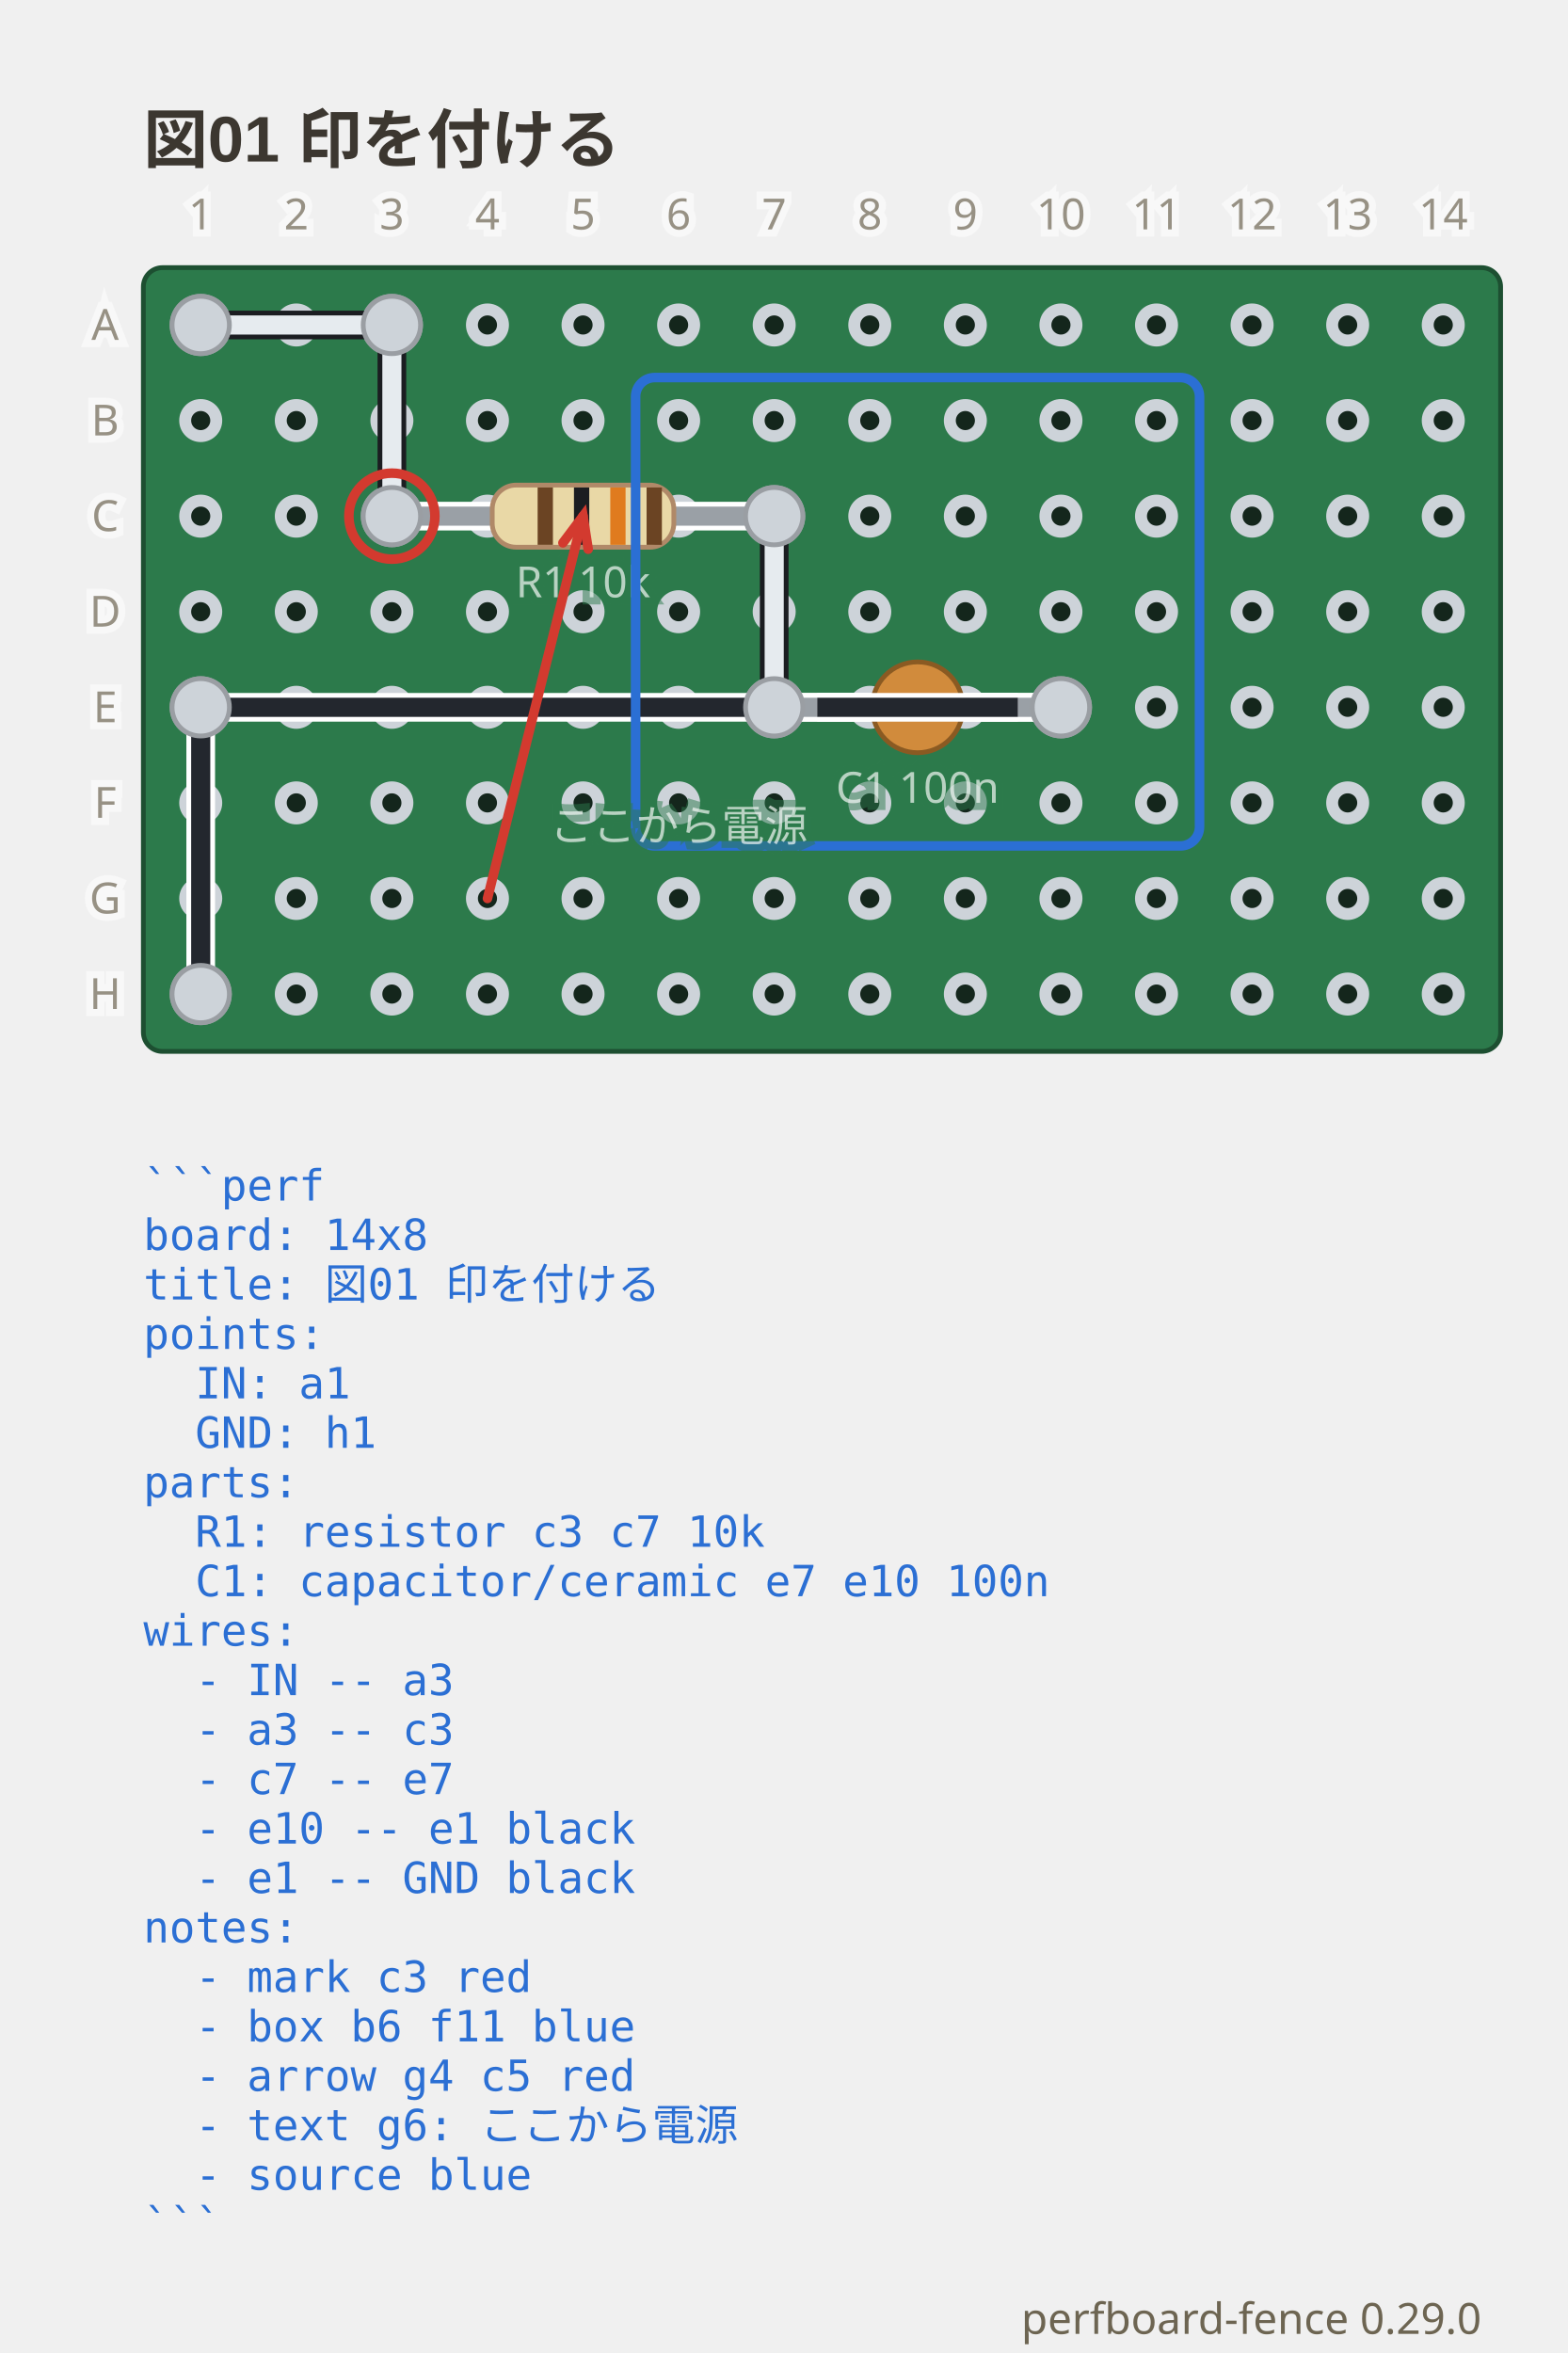
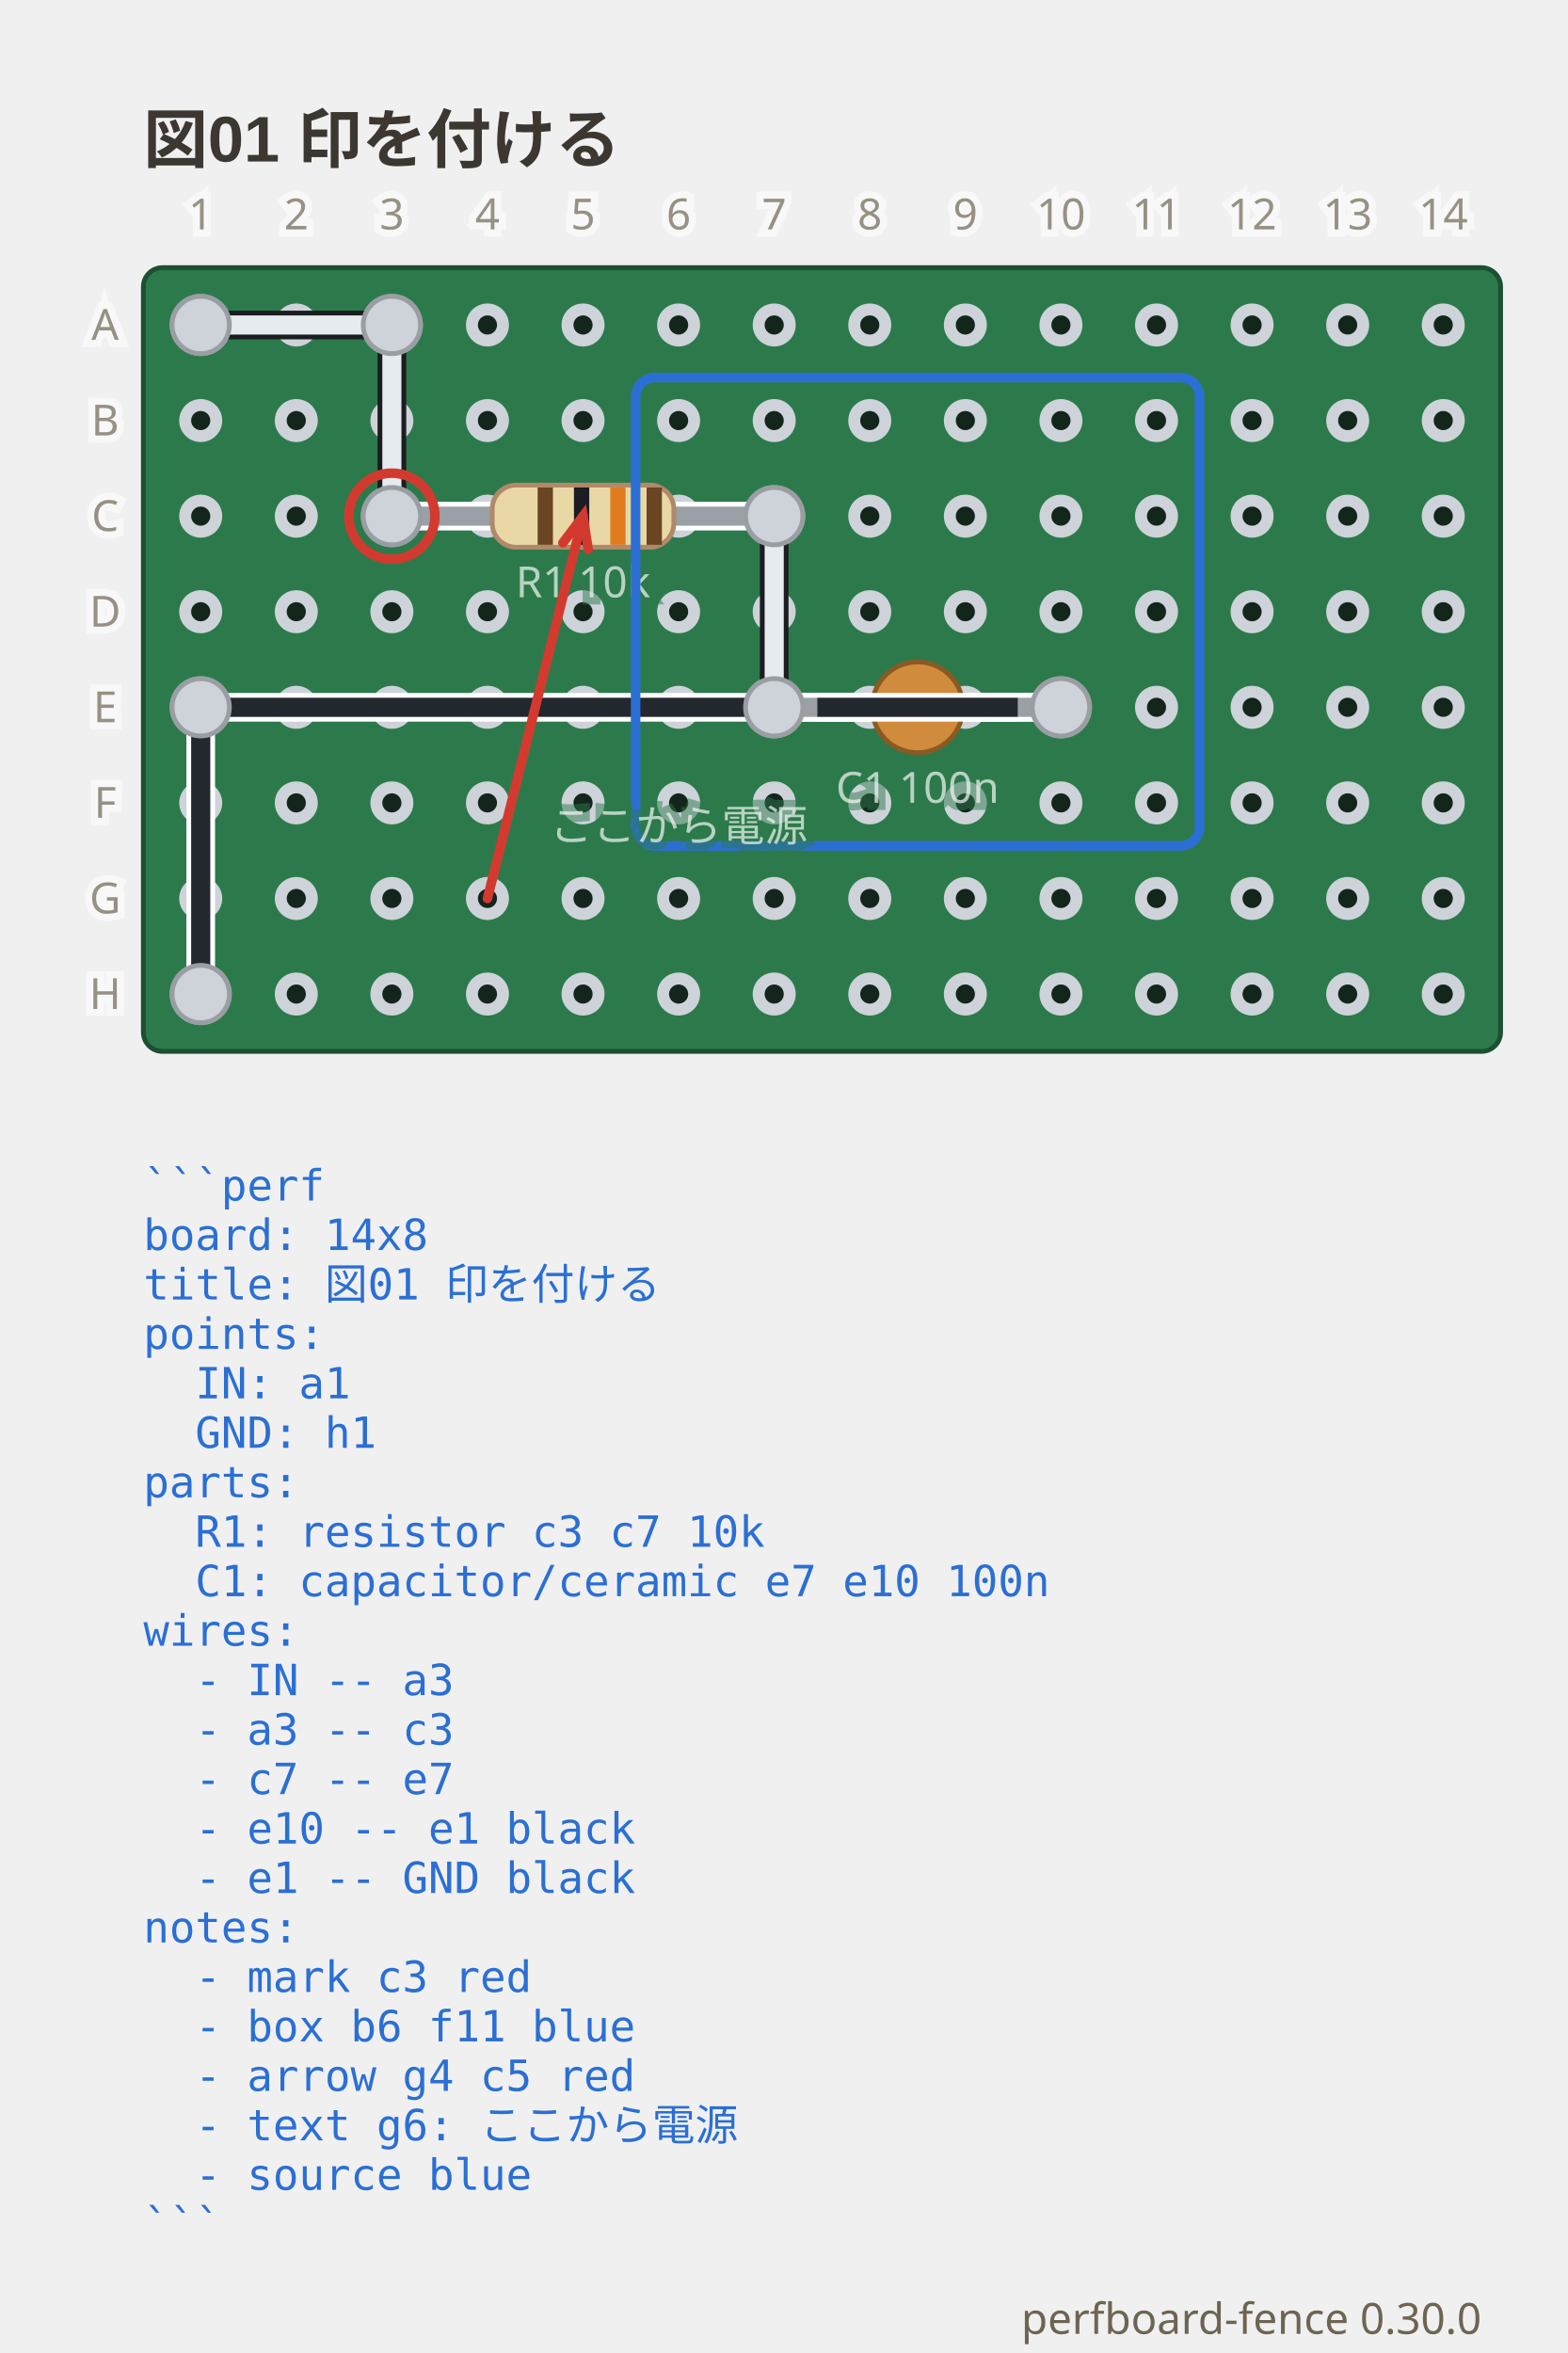
- <svg xmlns="http://www.w3.org/2000/svg" viewBox="0 0 328 492.35" width="328" height="492.35" data-perfboard-fence="0.29.0" role="img">
+ <svg xmlns="http://www.w3.org/2000/svg" viewBox="0 0 328 492.35" width="328" height="492.35" data-perfboard-fence="0.30.0" role="img">
  <text x="30" y="34" text-anchor="start" font-family="'Segoe UI', 'Helvetica Neue', Arial, 'Noto Sans', 'Hiragino Sans', 'Yu Gothic UI', 'Noto Sans CJK JP', sans-serif" fill="#3c3730" font-size="13.5" font-weight="600">図01 印を付ける</text>
  <rect x="30" y="56" width="284" height="164" rx="4" fill="#2c7a4b" stroke="#1d4f31" stroke-width="1" />
  <circle cx="42" cy="68" r="3.25" fill="#14261c" stroke="#cdd3d9" stroke-width="2.5" />
  <circle cx="62" cy="68" r="3.25" fill="#14261c" stroke="#cdd3d9" stroke-width="2.5" />
  <circle cx="82" cy="68" r="3.25" fill="#14261c" stroke="#cdd3d9" stroke-width="2.5" />
  <circle cx="102" cy="68" r="3.25" fill="#14261c" stroke="#cdd3d9" stroke-width="2.5" />
  <circle cx="122" cy="68" r="3.25" fill="#14261c" stroke="#cdd3d9" stroke-width="2.5" />
  <circle cx="142" cy="68" r="3.25" fill="#14261c" stroke="#cdd3d9" stroke-width="2.5" />
  <circle cx="162" cy="68" r="3.25" fill="#14261c" stroke="#cdd3d9" stroke-width="2.5" />
  <circle cx="182" cy="68" r="3.25" fill="#14261c" stroke="#cdd3d9" stroke-width="2.5" />
  <circle cx="202" cy="68" r="3.25" fill="#14261c" stroke="#cdd3d9" stroke-width="2.5" />
  <circle cx="222" cy="68" r="3.25" fill="#14261c" stroke="#cdd3d9" stroke-width="2.5" />
  <circle cx="242" cy="68" r="3.25" fill="#14261c" stroke="#cdd3d9" stroke-width="2.5" />
  <circle cx="262" cy="68" r="3.25" fill="#14261c" stroke="#cdd3d9" stroke-width="2.5" />
  <circle cx="282" cy="68" r="3.25" fill="#14261c" stroke="#cdd3d9" stroke-width="2.5" />
  <circle cx="302" cy="68" r="3.25" fill="#14261c" stroke="#cdd3d9" stroke-width="2.5" />
  <circle cx="42" cy="88" r="3.25" fill="#14261c" stroke="#cdd3d9" stroke-width="2.5" />
  <circle cx="62" cy="88" r="3.25" fill="#14261c" stroke="#cdd3d9" stroke-width="2.5" />
  <circle cx="82" cy="88" r="3.25" fill="#14261c" stroke="#cdd3d9" stroke-width="2.5" />
  <circle cx="102" cy="88" r="3.25" fill="#14261c" stroke="#cdd3d9" stroke-width="2.5" />
  <circle cx="122" cy="88" r="3.25" fill="#14261c" stroke="#cdd3d9" stroke-width="2.5" />
  <circle cx="142" cy="88" r="3.25" fill="#14261c" stroke="#cdd3d9" stroke-width="2.5" />
  <circle cx="162" cy="88" r="3.25" fill="#14261c" stroke="#cdd3d9" stroke-width="2.5" />
  <circle cx="182" cy="88" r="3.25" fill="#14261c" stroke="#cdd3d9" stroke-width="2.5" />
  <circle cx="202" cy="88" r="3.25" fill="#14261c" stroke="#cdd3d9" stroke-width="2.5" />
  <circle cx="222" cy="88" r="3.25" fill="#14261c" stroke="#cdd3d9" stroke-width="2.5" />
  <circle cx="242" cy="88" r="3.25" fill="#14261c" stroke="#cdd3d9" stroke-width="2.5" />
  <circle cx="262" cy="88" r="3.25" fill="#14261c" stroke="#cdd3d9" stroke-width="2.5" />
  <circle cx="282" cy="88" r="3.25" fill="#14261c" stroke="#cdd3d9" stroke-width="2.5" />
  <circle cx="302" cy="88" r="3.25" fill="#14261c" stroke="#cdd3d9" stroke-width="2.5" />
  <circle cx="42" cy="108" r="3.25" fill="#14261c" stroke="#cdd3d9" stroke-width="2.5" />
  <circle cx="62" cy="108" r="3.25" fill="#14261c" stroke="#cdd3d9" stroke-width="2.5" />
  <circle cx="82" cy="108" r="3.25" fill="#14261c" stroke="#cdd3d9" stroke-width="2.5" />
  <circle cx="102" cy="108" r="3.25" fill="#14261c" stroke="#cdd3d9" stroke-width="2.5" />
  <circle cx="122" cy="108" r="3.25" fill="#14261c" stroke="#cdd3d9" stroke-width="2.5" />
  <circle cx="142" cy="108" r="3.25" fill="#14261c" stroke="#cdd3d9" stroke-width="2.5" />
  <circle cx="162" cy="108" r="3.25" fill="#14261c" stroke="#cdd3d9" stroke-width="2.5" />
  <circle cx="182" cy="108" r="3.25" fill="#14261c" stroke="#cdd3d9" stroke-width="2.5" />
  <circle cx="202" cy="108" r="3.25" fill="#14261c" stroke="#cdd3d9" stroke-width="2.5" />
  <circle cx="222" cy="108" r="3.25" fill="#14261c" stroke="#cdd3d9" stroke-width="2.5" />
  <circle cx="242" cy="108" r="3.25" fill="#14261c" stroke="#cdd3d9" stroke-width="2.5" />
  <circle cx="262" cy="108" r="3.25" fill="#14261c" stroke="#cdd3d9" stroke-width="2.5" />
  <circle cx="282" cy="108" r="3.25" fill="#14261c" stroke="#cdd3d9" stroke-width="2.5" />
  <circle cx="302" cy="108" r="3.25" fill="#14261c" stroke="#cdd3d9" stroke-width="2.5" />
  <circle cx="42" cy="128" r="3.25" fill="#14261c" stroke="#cdd3d9" stroke-width="2.5" />
  <circle cx="62" cy="128" r="3.25" fill="#14261c" stroke="#cdd3d9" stroke-width="2.5" />
  <circle cx="82" cy="128" r="3.25" fill="#14261c" stroke="#cdd3d9" stroke-width="2.5" />
  <circle cx="102" cy="128" r="3.25" fill="#14261c" stroke="#cdd3d9" stroke-width="2.5" />
  <circle cx="122" cy="128" r="3.25" fill="#14261c" stroke="#cdd3d9" stroke-width="2.5" />
  <circle cx="142" cy="128" r="3.25" fill="#14261c" stroke="#cdd3d9" stroke-width="2.5" />
  <circle cx="162" cy="128" r="3.25" fill="#14261c" stroke="#cdd3d9" stroke-width="2.5" />
  <circle cx="182" cy="128" r="3.25" fill="#14261c" stroke="#cdd3d9" stroke-width="2.5" />
  <circle cx="202" cy="128" r="3.25" fill="#14261c" stroke="#cdd3d9" stroke-width="2.5" />
  <circle cx="222" cy="128" r="3.25" fill="#14261c" stroke="#cdd3d9" stroke-width="2.5" />
  <circle cx="242" cy="128" r="3.25" fill="#14261c" stroke="#cdd3d9" stroke-width="2.5" />
  <circle cx="262" cy="128" r="3.25" fill="#14261c" stroke="#cdd3d9" stroke-width="2.5" />
  <circle cx="282" cy="128" r="3.25" fill="#14261c" stroke="#cdd3d9" stroke-width="2.5" />
  <circle cx="302" cy="128" r="3.25" fill="#14261c" stroke="#cdd3d9" stroke-width="2.5" />
  <circle cx="42" cy="148" r="3.25" fill="#14261c" stroke="#cdd3d9" stroke-width="2.5" />
  <circle cx="62" cy="148" r="3.25" fill="#14261c" stroke="#cdd3d9" stroke-width="2.5" />
  <circle cx="82" cy="148" r="3.25" fill="#14261c" stroke="#cdd3d9" stroke-width="2.5" />
  <circle cx="102" cy="148" r="3.25" fill="#14261c" stroke="#cdd3d9" stroke-width="2.5" />
  <circle cx="122" cy="148" r="3.25" fill="#14261c" stroke="#cdd3d9" stroke-width="2.5" />
  <circle cx="142" cy="148" r="3.25" fill="#14261c" stroke="#cdd3d9" stroke-width="2.5" />
  <circle cx="162" cy="148" r="3.25" fill="#14261c" stroke="#cdd3d9" stroke-width="2.5" />
  <circle cx="182" cy="148" r="3.25" fill="#14261c" stroke="#cdd3d9" stroke-width="2.5" />
  <circle cx="202" cy="148" r="3.25" fill="#14261c" stroke="#cdd3d9" stroke-width="2.5" />
  <circle cx="222" cy="148" r="3.25" fill="#14261c" stroke="#cdd3d9" stroke-width="2.5" />
  <circle cx="242" cy="148" r="3.25" fill="#14261c" stroke="#cdd3d9" stroke-width="2.5" />
  <circle cx="262" cy="148" r="3.25" fill="#14261c" stroke="#cdd3d9" stroke-width="2.5" />
  <circle cx="282" cy="148" r="3.25" fill="#14261c" stroke="#cdd3d9" stroke-width="2.5" />
  <circle cx="302" cy="148" r="3.25" fill="#14261c" stroke="#cdd3d9" stroke-width="2.5" />
  <circle cx="42" cy="168" r="3.25" fill="#14261c" stroke="#cdd3d9" stroke-width="2.5" />
  <circle cx="62" cy="168" r="3.25" fill="#14261c" stroke="#cdd3d9" stroke-width="2.5" />
  <circle cx="82" cy="168" r="3.25" fill="#14261c" stroke="#cdd3d9" stroke-width="2.5" />
  <circle cx="102" cy="168" r="3.25" fill="#14261c" stroke="#cdd3d9" stroke-width="2.5" />
  <circle cx="122" cy="168" r="3.25" fill="#14261c" stroke="#cdd3d9" stroke-width="2.5" />
  <circle cx="142" cy="168" r="3.25" fill="#14261c" stroke="#cdd3d9" stroke-width="2.5" />
  <circle cx="162" cy="168" r="3.25" fill="#14261c" stroke="#cdd3d9" stroke-width="2.5" />
  <circle cx="182" cy="168" r="3.25" fill="#14261c" stroke="#cdd3d9" stroke-width="2.5" />
  <circle cx="202" cy="168" r="3.25" fill="#14261c" stroke="#cdd3d9" stroke-width="2.5" />
  <circle cx="222" cy="168" r="3.25" fill="#14261c" stroke="#cdd3d9" stroke-width="2.5" />
  <circle cx="242" cy="168" r="3.25" fill="#14261c" stroke="#cdd3d9" stroke-width="2.5" />
  <circle cx="262" cy="168" r="3.25" fill="#14261c" stroke="#cdd3d9" stroke-width="2.5" />
  <circle cx="282" cy="168" r="3.25" fill="#14261c" stroke="#cdd3d9" stroke-width="2.5" />
  <circle cx="302" cy="168" r="3.25" fill="#14261c" stroke="#cdd3d9" stroke-width="2.5" />
  <circle cx="42" cy="188" r="3.25" fill="#14261c" stroke="#cdd3d9" stroke-width="2.5" />
  <circle cx="62" cy="188" r="3.25" fill="#14261c" stroke="#cdd3d9" stroke-width="2.5" />
  <circle cx="82" cy="188" r="3.25" fill="#14261c" stroke="#cdd3d9" stroke-width="2.5" />
  <circle cx="102" cy="188" r="3.25" fill="#14261c" stroke="#cdd3d9" stroke-width="2.5" />
  <circle cx="122" cy="188" r="3.25" fill="#14261c" stroke="#cdd3d9" stroke-width="2.5" />
  <circle cx="142" cy="188" r="3.25" fill="#14261c" stroke="#cdd3d9" stroke-width="2.5" />
  <circle cx="162" cy="188" r="3.25" fill="#14261c" stroke="#cdd3d9" stroke-width="2.5" />
  <circle cx="182" cy="188" r="3.25" fill="#14261c" stroke="#cdd3d9" stroke-width="2.5" />
  <circle cx="202" cy="188" r="3.25" fill="#14261c" stroke="#cdd3d9" stroke-width="2.5" />
  <circle cx="222" cy="188" r="3.25" fill="#14261c" stroke="#cdd3d9" stroke-width="2.5" />
  <circle cx="242" cy="188" r="3.25" fill="#14261c" stroke="#cdd3d9" stroke-width="2.5" />
  <circle cx="262" cy="188" r="3.25" fill="#14261c" stroke="#cdd3d9" stroke-width="2.5" />
  <circle cx="282" cy="188" r="3.25" fill="#14261c" stroke="#cdd3d9" stroke-width="2.5" />
  <circle cx="302" cy="188" r="3.25" fill="#14261c" stroke="#cdd3d9" stroke-width="2.5" />
  <circle cx="42" cy="208" r="3.25" fill="#14261c" stroke="#cdd3d9" stroke-width="2.5" />
  <circle cx="62" cy="208" r="3.25" fill="#14261c" stroke="#cdd3d9" stroke-width="2.5" />
  <circle cx="82" cy="208" r="3.25" fill="#14261c" stroke="#cdd3d9" stroke-width="2.5" />
  <circle cx="102" cy="208" r="3.25" fill="#14261c" stroke="#cdd3d9" stroke-width="2.5" />
  <circle cx="122" cy="208" r="3.25" fill="#14261c" stroke="#cdd3d9" stroke-width="2.5" />
  <circle cx="142" cy="208" r="3.25" fill="#14261c" stroke="#cdd3d9" stroke-width="2.5" />
  <circle cx="162" cy="208" r="3.25" fill="#14261c" stroke="#cdd3d9" stroke-width="2.5" />
  <circle cx="182" cy="208" r="3.25" fill="#14261c" stroke="#cdd3d9" stroke-width="2.5" />
  <circle cx="202" cy="208" r="3.25" fill="#14261c" stroke="#cdd3d9" stroke-width="2.5" />
  <circle cx="222" cy="208" r="3.25" fill="#14261c" stroke="#cdd3d9" stroke-width="2.5" />
  <circle cx="242" cy="208" r="3.25" fill="#14261c" stroke="#cdd3d9" stroke-width="2.5" />
  <circle cx="262" cy="208" r="3.25" fill="#14261c" stroke="#cdd3d9" stroke-width="2.5" />
  <circle cx="282" cy="208" r="3.25" fill="#14261c" stroke="#cdd3d9" stroke-width="2.5" />
  <circle cx="302" cy="208" r="3.25" fill="#14261c" stroke="#cdd3d9" stroke-width="2.5" />
  <circle cx="82" cy="108" r="6" fill="#cdd3d9" stroke="#9a9ea3" stroke-width="1" />
  <circle cx="162" cy="108" r="6" fill="#cdd3d9" stroke="#9a9ea3" stroke-width="1" />
  <circle cx="162" cy="148" r="6" fill="#cdd3d9" stroke="#9a9ea3" stroke-width="1" />
  <circle cx="222" cy="148" r="6" fill="#cdd3d9" stroke="#9a9ea3" stroke-width="1" />
  <circle cx="42" cy="68" r="6" fill="#cdd3d9" stroke="#9a9ea3" stroke-width="1" />
  <circle cx="82" cy="68" r="6" fill="#cdd3d9" stroke="#9a9ea3" stroke-width="1" />
  <circle cx="42" cy="148" r="6" fill="#cdd3d9" stroke="#9a9ea3" stroke-width="1" />
  <circle cx="42" cy="208" r="6" fill="#cdd3d9" stroke="#9a9ea3" stroke-width="1" />
  <line x1="42" y1="68" x2="82" y2="68" class="cf-wire-outline" stroke="#1b1d21" stroke-width="6" stroke-linecap="round" pointer-events="none" />
  <line x1="82" y1="68" x2="82" y2="108" class="cf-wire-outline" stroke="#1b1d21" stroke-width="6" stroke-linecap="round" pointer-events="none" />
  <line x1="162" y1="108" x2="162" y2="148" class="cf-wire-outline" stroke="#1b1d21" stroke-width="6" stroke-linecap="round" pointer-events="none" />
  <line x1="222" y1="148" x2="42" y2="148" class="cf-wire-outline" stroke="#ffffff" stroke-width="6" stroke-linecap="round" pointer-events="none" />
  <line x1="42" y1="148" x2="42" y2="208" class="cf-wire-outline" stroke="#ffffff" stroke-width="6" stroke-linecap="round" pointer-events="none" />
  <line x1="42" y1="68" x2="82" y2="68" stroke="#e6ebef" stroke-width="4" stroke-linecap="round" stroke-opacity="1" />
  <line x1="82" y1="68" x2="82" y2="108" stroke="#e6ebef" stroke-width="4" stroke-linecap="round" stroke-opacity="1" />
  <line x1="162" y1="108" x2="162" y2="148" stroke="#e6ebef" stroke-width="4" stroke-linecap="round" stroke-opacity="1" />
  <line x1="222" y1="148" x2="42" y2="148" stroke="#23272e" stroke-width="4" stroke-linecap="round" stroke-opacity="1" />
  <line x1="42" y1="148" x2="42" y2="208" stroke="#23272e" stroke-width="4" stroke-linecap="round" stroke-opacity="1" />
  <line x1="82" y1="108" x2="162" y2="108" stroke-linecap="round" stroke="#ffffff" stroke-width="6" />
  <line x1="82" y1="108" x2="162" y2="108" stroke-linecap="round" stroke="#9aa0a6" stroke-width="4" />
  <g transform="translate(122 108) rotate(0)">
    <rect x="-19" y="-6.5" width="38" height="13" rx="5" fill="#e9d8a6" stroke="#b08968" />
    <rect x="-9.5" y="-6" width="3.2" height="12" fill="#6b4423" />
    <rect x="-1.9" y="-6" width="3.2" height="12" fill="#1b1d21" />
    <rect x="5.7" y="-6" width="3.2" height="12" fill="#e07b1e" />
    <rect x="13.3" y="-6" width="3.2" height="12" fill="#6b4423" />
  </g>
  <text x="122" y="124.98" text-anchor="middle" font-family="ui-sans-serif, system-ui, sans-serif" stroke="#2c7a4b" stroke-width="3" fill="#2c7a4b" font-size="9" opacity="0.5" aria-hidden="true">R1 10k</text>
  <text x="122" y="124.98" text-anchor="middle" font-family="ui-sans-serif, system-ui, sans-serif" fill="#f4f8f5" font-size="9" opacity="0.7">R1 10k</text>
  <line x1="162" y1="148" x2="222" y2="148" stroke-linecap="round" stroke="#ffffff" stroke-width="6" />
  <line x1="162" y1="148" x2="222" y2="148" stroke-linecap="round" stroke="#9aa0a6" stroke-width="4" />
  <g transform="translate(192 148) rotate(0)">
    <circle cx="0" cy="0" r="9.5" fill="#d18b3c" stroke="#8a5a22" />
    <text x="0" y="2.45" text-anchor="middle" font-family="ui-sans-serif, system-ui, sans-serif" font-size="7" fill="#4a3208">104</text>
  </g>
  <text x="192" y="167.98" text-anchor="middle" font-family="ui-sans-serif, system-ui, sans-serif" stroke="#2c7a4b" stroke-width="3" fill="#2c7a4b" font-size="9" opacity="0.5" aria-hidden="true">C1 100n</text>
  <text x="192" y="167.98" text-anchor="middle" font-family="ui-sans-serif, system-ui, sans-serif" fill="#f4f8f5" font-size="9" opacity="0.7">C1 100n</text>
  <clipPath id="pf-lead-R1-122-108">
    <rect x="91" y="102.5" width="62" height="11" transform="rotate(0 122 108)" />
  </clipPath>
  <g clip-path="url(#pf-lead-R1-122-108)">
    <line x1="82" y1="68" x2="82" y2="108" class="cf-wire-outline" stroke="#1b1d21" stroke-width="6" stroke-linecap="round" pointer-events="none" />
    <line x1="162" y1="108" x2="162" y2="148" class="cf-wire-outline" stroke="#1b1d21" stroke-width="6" stroke-linecap="round" pointer-events="none" />
    <line x1="82" y1="68" x2="82" y2="108" stroke="#e6ebef" stroke-width="4" stroke-linecap="round" stroke-opacity="1" />
    <line x1="162" y1="108" x2="162" y2="148" stroke="#e6ebef" stroke-width="4" stroke-linecap="round" stroke-opacity="1" />
  </g>
  <clipPath id="pf-lead-C1-192-148">
    <rect x="171" y="142.5" width="42" height="11" transform="rotate(0 192 148)" />
  </clipPath>
  <g clip-path="url(#pf-lead-C1-192-148)">
    <line x1="162" y1="108" x2="162" y2="148" class="cf-wire-outline" stroke="#1b1d21" stroke-width="6" stroke-linecap="round" pointer-events="none" />
    <line x1="222" y1="148" x2="42" y2="148" class="cf-wire-outline" stroke="#ffffff" stroke-width="6" stroke-linecap="round" pointer-events="none" />
    <line x1="162" y1="108" x2="162" y2="148" stroke="#e6ebef" stroke-width="4" stroke-linecap="round" stroke-opacity="1" />
    <line x1="222" y1="148" x2="42" y2="148" stroke="#23272e" stroke-width="4" stroke-linecap="round" stroke-opacity="1" />
  </g>
  <circle cx="82" cy="108" r="6" fill="#cdd3d9" stroke="#9a9ea3" stroke-width="1" />
  <circle cx="162" cy="108" r="6" fill="#cdd3d9" stroke="#9a9ea3" stroke-width="1" />
  <circle cx="162" cy="148" r="6" fill="#cdd3d9" stroke="#9a9ea3" stroke-width="1" />
  <circle cx="222" cy="148" r="6" fill="#cdd3d9" stroke="#9a9ea3" stroke-width="1" />
  <circle cx="42" cy="68" r="6" fill="#cdd3d9" stroke="#9a9ea3" stroke-width="1" />
  <circle cx="82" cy="68" r="6" fill="#cdd3d9" stroke="#9a9ea3" stroke-width="1" />
  <circle cx="42" cy="148" r="6" fill="#cdd3d9" stroke="#9a9ea3" stroke-width="1" />
  <circle cx="42" cy="208" r="6" fill="#cdd3d9" stroke="#9a9ea3" stroke-width="1" />
  <text x="22" y="68" text-anchor="middle" font-family="ui-sans-serif, system-ui, sans-serif" stroke="#ffffff" stroke-width="3" fill="#ffffff" font-size="9" dominant-baseline="middle" opacity="0.5" aria-hidden="true">A</text>
  <text x="22" y="68" text-anchor="middle" font-family="ui-sans-serif, system-ui, sans-serif" fill="#6d6552" font-size="9" dominant-baseline="middle" opacity="0.7">A</text>
  <text x="22" y="88" text-anchor="middle" font-family="ui-sans-serif, system-ui, sans-serif" stroke="#ffffff" stroke-width="3" fill="#ffffff" font-size="9" dominant-baseline="middle" opacity="0.5" aria-hidden="true">B</text>
  <text x="22" y="88" text-anchor="middle" font-family="ui-sans-serif, system-ui, sans-serif" fill="#6d6552" font-size="9" dominant-baseline="middle" opacity="0.7">B</text>
  <text x="22" y="108" text-anchor="middle" font-family="ui-sans-serif, system-ui, sans-serif" stroke="#ffffff" stroke-width="3" fill="#ffffff" font-size="9" dominant-baseline="middle" opacity="0.5" aria-hidden="true">C</text>
  <text x="22" y="108" text-anchor="middle" font-family="ui-sans-serif, system-ui, sans-serif" fill="#6d6552" font-size="9" dominant-baseline="middle" opacity="0.7">C</text>
  <text x="22" y="128" text-anchor="middle" font-family="ui-sans-serif, system-ui, sans-serif" stroke="#ffffff" stroke-width="3" fill="#ffffff" font-size="9" dominant-baseline="middle" opacity="0.5" aria-hidden="true">D</text>
  <text x="22" y="128" text-anchor="middle" font-family="ui-sans-serif, system-ui, sans-serif" fill="#6d6552" font-size="9" dominant-baseline="middle" opacity="0.7">D</text>
  <text x="22" y="148" text-anchor="middle" font-family="ui-sans-serif, system-ui, sans-serif" stroke="#ffffff" stroke-width="3" fill="#ffffff" font-size="9" dominant-baseline="middle" opacity="0.5" aria-hidden="true">E</text>
  <text x="22" y="148" text-anchor="middle" font-family="ui-sans-serif, system-ui, sans-serif" fill="#6d6552" font-size="9" dominant-baseline="middle" opacity="0.7">E</text>
  <text x="22" y="168" text-anchor="middle" font-family="ui-sans-serif, system-ui, sans-serif" stroke="#ffffff" stroke-width="3" fill="#ffffff" font-size="9" dominant-baseline="middle" opacity="0.5" aria-hidden="true">F</text>
  <text x="22" y="168" text-anchor="middle" font-family="ui-sans-serif, system-ui, sans-serif" fill="#6d6552" font-size="9" dominant-baseline="middle" opacity="0.7">F</text>
  <text x="22" y="188" text-anchor="middle" font-family="ui-sans-serif, system-ui, sans-serif" stroke="#ffffff" stroke-width="3" fill="#ffffff" font-size="9" dominant-baseline="middle" opacity="0.5" aria-hidden="true">G</text>
  <text x="22" y="188" text-anchor="middle" font-family="ui-sans-serif, system-ui, sans-serif" fill="#6d6552" font-size="9" dominant-baseline="middle" opacity="0.7">G</text>
  <text x="22" y="208" text-anchor="middle" font-family="ui-sans-serif, system-ui, sans-serif" stroke="#ffffff" stroke-width="3" fill="#ffffff" font-size="9" dominant-baseline="middle" opacity="0.5" aria-hidden="true">H</text>
  <text x="22" y="208" text-anchor="middle" font-family="ui-sans-serif, system-ui, sans-serif" fill="#6d6552" font-size="9" dominant-baseline="middle" opacity="0.7">H</text>
  <text x="42" y="48" text-anchor="middle" font-family="ui-sans-serif, system-ui, sans-serif" stroke="#ffffff" stroke-width="3" fill="#ffffff" font-size="9" opacity="0.5" aria-hidden="true">1</text>
  <text x="42" y="48" text-anchor="middle" font-family="ui-sans-serif, system-ui, sans-serif" fill="#6d6552" font-size="9" opacity="0.7">1</text>
  <text x="62" y="48" text-anchor="middle" font-family="ui-sans-serif, system-ui, sans-serif" stroke="#ffffff" stroke-width="3" fill="#ffffff" font-size="9" opacity="0.5" aria-hidden="true">2</text>
  <text x="62" y="48" text-anchor="middle" font-family="ui-sans-serif, system-ui, sans-serif" fill="#6d6552" font-size="9" opacity="0.7">2</text>
  <text x="82" y="48" text-anchor="middle" font-family="ui-sans-serif, system-ui, sans-serif" stroke="#ffffff" stroke-width="3" fill="#ffffff" font-size="9" opacity="0.5" aria-hidden="true">3</text>
  <text x="82" y="48" text-anchor="middle" font-family="ui-sans-serif, system-ui, sans-serif" fill="#6d6552" font-size="9" opacity="0.7">3</text>
  <text x="102" y="48" text-anchor="middle" font-family="ui-sans-serif, system-ui, sans-serif" stroke="#ffffff" stroke-width="3" fill="#ffffff" font-size="9" opacity="0.5" aria-hidden="true">4</text>
  <text x="102" y="48" text-anchor="middle" font-family="ui-sans-serif, system-ui, sans-serif" fill="#6d6552" font-size="9" opacity="0.7">4</text>
  <text x="122" y="48" text-anchor="middle" font-family="ui-sans-serif, system-ui, sans-serif" stroke="#ffffff" stroke-width="3" fill="#ffffff" font-size="9" opacity="0.5" aria-hidden="true">5</text>
  <text x="122" y="48" text-anchor="middle" font-family="ui-sans-serif, system-ui, sans-serif" fill="#6d6552" font-size="9" opacity="0.7">5</text>
  <text x="142" y="48" text-anchor="middle" font-family="ui-sans-serif, system-ui, sans-serif" stroke="#ffffff" stroke-width="3" fill="#ffffff" font-size="9" opacity="0.5" aria-hidden="true">6</text>
  <text x="142" y="48" text-anchor="middle" font-family="ui-sans-serif, system-ui, sans-serif" fill="#6d6552" font-size="9" opacity="0.7">6</text>
  <text x="162" y="48" text-anchor="middle" font-family="ui-sans-serif, system-ui, sans-serif" stroke="#ffffff" stroke-width="3" fill="#ffffff" font-size="9" opacity="0.5" aria-hidden="true">7</text>
  <text x="162" y="48" text-anchor="middle" font-family="ui-sans-serif, system-ui, sans-serif" fill="#6d6552" font-size="9" opacity="0.7">7</text>
  <text x="182" y="48" text-anchor="middle" font-family="ui-sans-serif, system-ui, sans-serif" stroke="#ffffff" stroke-width="3" fill="#ffffff" font-size="9" opacity="0.5" aria-hidden="true">8</text>
  <text x="182" y="48" text-anchor="middle" font-family="ui-sans-serif, system-ui, sans-serif" fill="#6d6552" font-size="9" opacity="0.7">8</text>
  <text x="202" y="48" text-anchor="middle" font-family="ui-sans-serif, system-ui, sans-serif" stroke="#ffffff" stroke-width="3" fill="#ffffff" font-size="9" opacity="0.5" aria-hidden="true">9</text>
  <text x="202" y="48" text-anchor="middle" font-family="ui-sans-serif, system-ui, sans-serif" fill="#6d6552" font-size="9" opacity="0.7">9</text>
  <text x="222" y="48" text-anchor="middle" font-family="ui-sans-serif, system-ui, sans-serif" stroke="#ffffff" stroke-width="3" fill="#ffffff" font-size="9" opacity="0.5" aria-hidden="true">10</text>
  <text x="222" y="48" text-anchor="middle" font-family="ui-sans-serif, system-ui, sans-serif" fill="#6d6552" font-size="9" opacity="0.7">10</text>
  <text x="242" y="48" text-anchor="middle" font-family="ui-sans-serif, system-ui, sans-serif" stroke="#ffffff" stroke-width="3" fill="#ffffff" font-size="9" opacity="0.5" aria-hidden="true">11</text>
  <text x="242" y="48" text-anchor="middle" font-family="ui-sans-serif, system-ui, sans-serif" fill="#6d6552" font-size="9" opacity="0.7">11</text>
  <text x="262" y="48" text-anchor="middle" font-family="ui-sans-serif, system-ui, sans-serif" stroke="#ffffff" stroke-width="3" fill="#ffffff" font-size="9" opacity="0.5" aria-hidden="true">12</text>
  <text x="262" y="48" text-anchor="middle" font-family="ui-sans-serif, system-ui, sans-serif" fill="#6d6552" font-size="9" opacity="0.7">12</text>
  <text x="282" y="48" text-anchor="middle" font-family="ui-sans-serif, system-ui, sans-serif" stroke="#ffffff" stroke-width="3" fill="#ffffff" font-size="9" opacity="0.5" aria-hidden="true">13</text>
  <text x="282" y="48" text-anchor="middle" font-family="ui-sans-serif, system-ui, sans-serif" fill="#6d6552" font-size="9" opacity="0.7">13</text>
  <text x="302" y="48" text-anchor="middle" font-family="ui-sans-serif, system-ui, sans-serif" stroke="#ffffff" stroke-width="3" fill="#ffffff" font-size="9" opacity="0.5" aria-hidden="true">14</text>
  <text x="302" y="48" text-anchor="middle" font-family="ui-sans-serif, system-ui, sans-serif" fill="#6d6552" font-size="9" opacity="0.7">14</text>
  <circle cx="82" cy="108" r="9" fill="none" stroke="#d33a2f" stroke-width="2" />
  <rect x="133" y="79" width="118" height="98" rx="4" fill="none" stroke="#2b6fd4" stroke-width="2" />
  <line x1="102" y1="188" x2="122" y2="108" stroke="#d33a2f" stroke-width="2" stroke-linecap="round" />
  <polyline points="117.79,113.59 122,108 123.08,114.92" fill="none" stroke="#d33a2f" stroke-width="2" stroke-linecap="round" />
  <text x="142" y="176" text-anchor="middle" font-family="ui-sans-serif, system-ui, sans-serif" stroke="#2c7a4b" stroke-width="3" fill="#2c7a4b" font-size="9" opacity="0.5" aria-hidden="true">ここから電源</text>
  <text x="142" y="176" text-anchor="middle" font-family="ui-sans-serif, system-ui, sans-serif" fill="#f4f8f5" font-size="9" opacity="0.7">ここから電源</text>
  <text x="30" y="251.2" text-anchor="start" font-family="ui-monospace, 'DejaVu Sans Mono', 'Noto Sans Mono CJK JP', monospace" fill="#2b6fd4" font-size="9" xml:space="preserve">```perf</text>
  <text x="30" y="261.55" text-anchor="start" font-family="ui-monospace, 'DejaVu Sans Mono', 'Noto Sans Mono CJK JP', monospace" fill="#2b6fd4" font-size="9" xml:space="preserve">board: 14x8</text>
  <text x="30" y="271.9" text-anchor="start" font-family="ui-monospace, 'DejaVu Sans Mono', 'Noto Sans Mono CJK JP', monospace" fill="#2b6fd4" font-size="9" xml:space="preserve">title: 図01 印を付ける</text>
  <text x="30" y="282.25" text-anchor="start" font-family="ui-monospace, 'DejaVu Sans Mono', 'Noto Sans Mono CJK JP', monospace" fill="#2b6fd4" font-size="9" xml:space="preserve">points:</text>
  <text x="30" y="292.6" text-anchor="start" font-family="ui-monospace, 'DejaVu Sans Mono', 'Noto Sans Mono CJK JP', monospace" fill="#2b6fd4" font-size="9" xml:space="preserve">  IN: a1</text>
  <text x="30" y="302.95" text-anchor="start" font-family="ui-monospace, 'DejaVu Sans Mono', 'Noto Sans Mono CJK JP', monospace" fill="#2b6fd4" font-size="9" xml:space="preserve">  GND: h1</text>
  <text x="30" y="313.3" text-anchor="start" font-family="ui-monospace, 'DejaVu Sans Mono', 'Noto Sans Mono CJK JP', monospace" fill="#2b6fd4" font-size="9" xml:space="preserve">parts:</text>
  <text x="30" y="323.65" text-anchor="start" font-family="ui-monospace, 'DejaVu Sans Mono', 'Noto Sans Mono CJK JP', monospace" fill="#2b6fd4" font-size="9" xml:space="preserve">  R1: resistor c3 c7 10k</text>
  <text x="30" y="334" text-anchor="start" font-family="ui-monospace, 'DejaVu Sans Mono', 'Noto Sans Mono CJK JP', monospace" fill="#2b6fd4" font-size="9" xml:space="preserve">  C1: capacitor/ceramic e7 e10 100n</text>
  <text x="30" y="344.35" text-anchor="start" font-family="ui-monospace, 'DejaVu Sans Mono', 'Noto Sans Mono CJK JP', monospace" fill="#2b6fd4" font-size="9" xml:space="preserve">wires:</text>
  <text x="30" y="354.7" text-anchor="start" font-family="ui-monospace, 'DejaVu Sans Mono', 'Noto Sans Mono CJK JP', monospace" fill="#2b6fd4" font-size="9" xml:space="preserve">  - IN -- a3</text>
  <text x="30" y="365.05" text-anchor="start" font-family="ui-monospace, 'DejaVu Sans Mono', 'Noto Sans Mono CJK JP', monospace" fill="#2b6fd4" font-size="9" xml:space="preserve">  - a3 -- c3</text>
  <text x="30" y="375.4" text-anchor="start" font-family="ui-monospace, 'DejaVu Sans Mono', 'Noto Sans Mono CJK JP', monospace" fill="#2b6fd4" font-size="9" xml:space="preserve">  - c7 -- e7</text>
  <text x="30" y="385.75" text-anchor="start" font-family="ui-monospace, 'DejaVu Sans Mono', 'Noto Sans Mono CJK JP', monospace" fill="#2b6fd4" font-size="9" xml:space="preserve">  - e10 -- e1 black</text>
  <text x="30" y="396.1" text-anchor="start" font-family="ui-monospace, 'DejaVu Sans Mono', 'Noto Sans Mono CJK JP', monospace" fill="#2b6fd4" font-size="9" xml:space="preserve">  - e1 -- GND black</text>
  <text x="30" y="406.45" text-anchor="start" font-family="ui-monospace, 'DejaVu Sans Mono', 'Noto Sans Mono CJK JP', monospace" fill="#2b6fd4" font-size="9" xml:space="preserve">notes:</text>
  <text x="30" y="416.8" text-anchor="start" font-family="ui-monospace, 'DejaVu Sans Mono', 'Noto Sans Mono CJK JP', monospace" fill="#2b6fd4" font-size="9" xml:space="preserve">  - mark c3 red</text>
  <text x="30" y="427.15" text-anchor="start" font-family="ui-monospace, 'DejaVu Sans Mono', 'Noto Sans Mono CJK JP', monospace" fill="#2b6fd4" font-size="9" xml:space="preserve">  - box b6 f11 blue</text>
  <text x="30" y="437.5" text-anchor="start" font-family="ui-monospace, 'DejaVu Sans Mono', 'Noto Sans Mono CJK JP', monospace" fill="#2b6fd4" font-size="9" xml:space="preserve">  - arrow g4 c5 red</text>
  <text x="30" y="447.85" text-anchor="start" font-family="ui-monospace, 'DejaVu Sans Mono', 'Noto Sans Mono CJK JP', monospace" fill="#2b6fd4" font-size="9" xml:space="preserve">  - text g6: ここから電源</text>
  <text x="30" y="458.2" text-anchor="start" font-family="ui-monospace, 'DejaVu Sans Mono', 'Noto Sans Mono CJK JP', monospace" fill="#2b6fd4" font-size="9" xml:space="preserve">  - source blue</text>
  <text x="30" y="468.55" text-anchor="start" font-family="ui-monospace, 'DejaVu Sans Mono', 'Noto Sans Mono CJK JP', monospace" fill="#2b6fd4" font-size="9" xml:space="preserve">```</text>
-   <text x="310" y="488.35" text-anchor="end" font-family="ui-sans-serif, system-ui, sans-serif" fill="#6d6552" font-size="9">perfboard-fence 0.29.0</text>
+   <text x="310" y="488.35" text-anchor="end" font-family="ui-sans-serif, system-ui, sans-serif" fill="#6d6552" font-size="9">perfboard-fence 0.30.0</text>
</svg>
